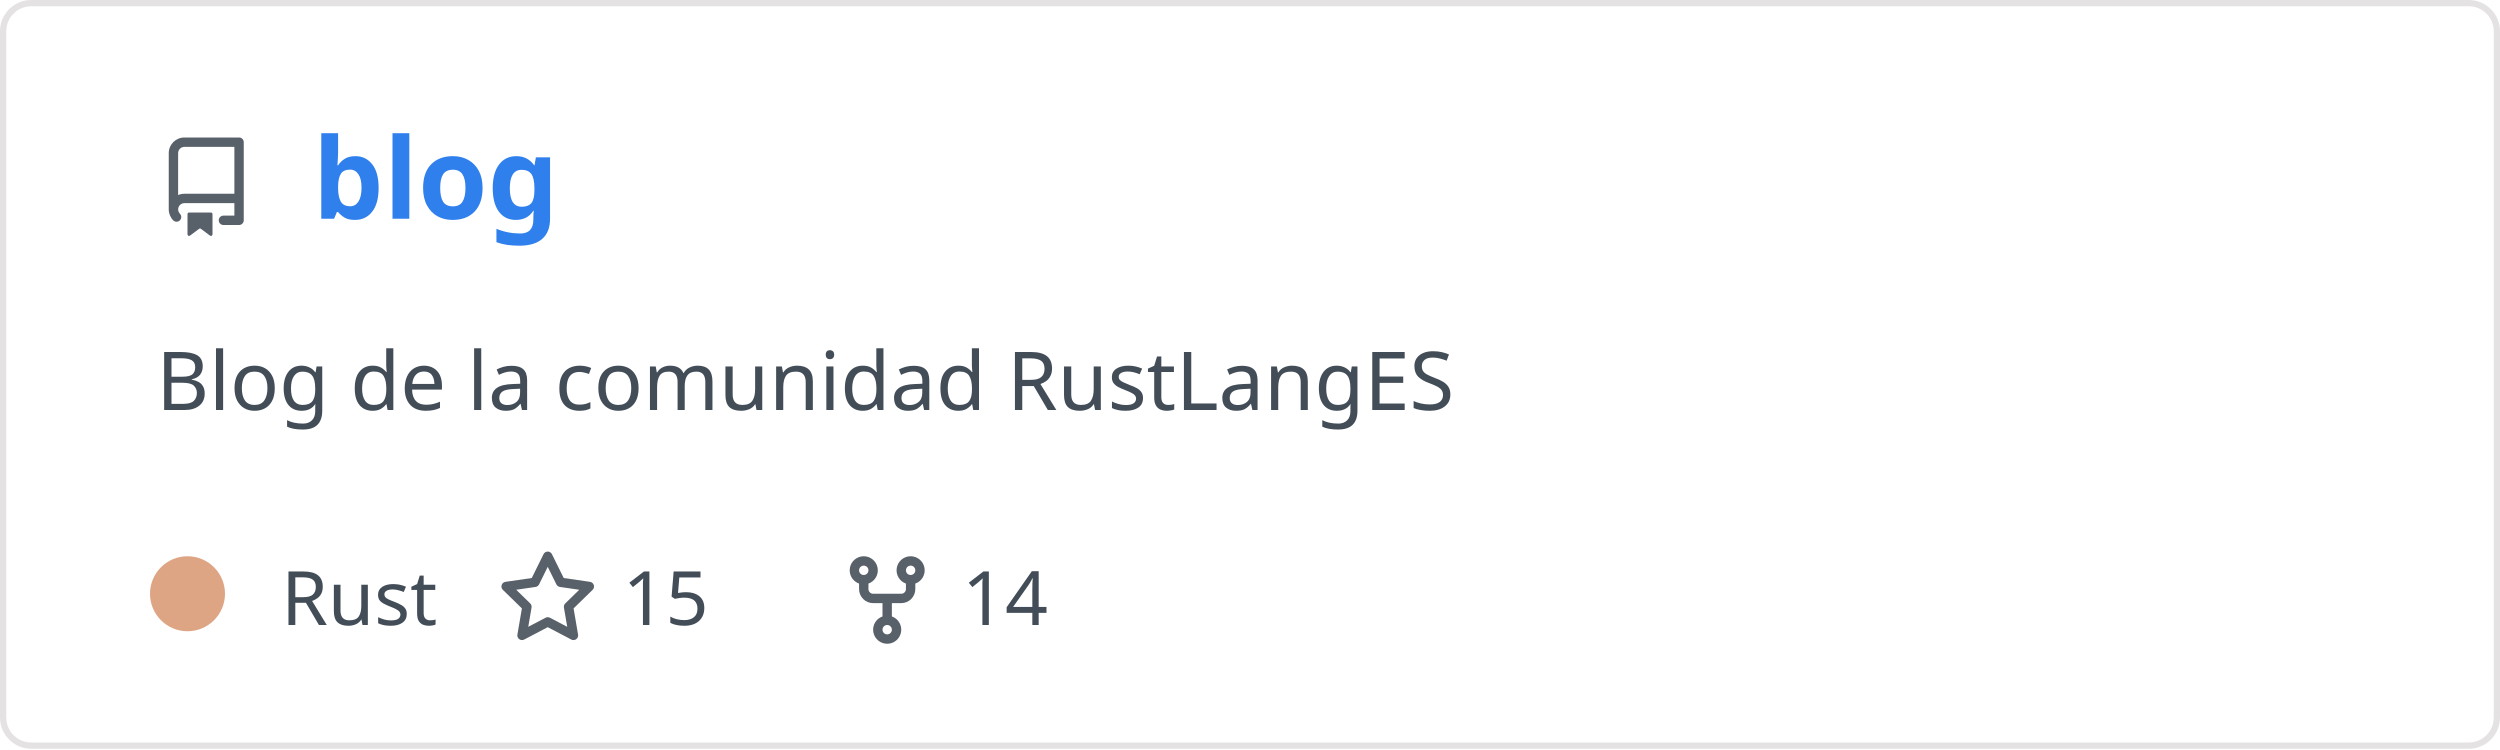
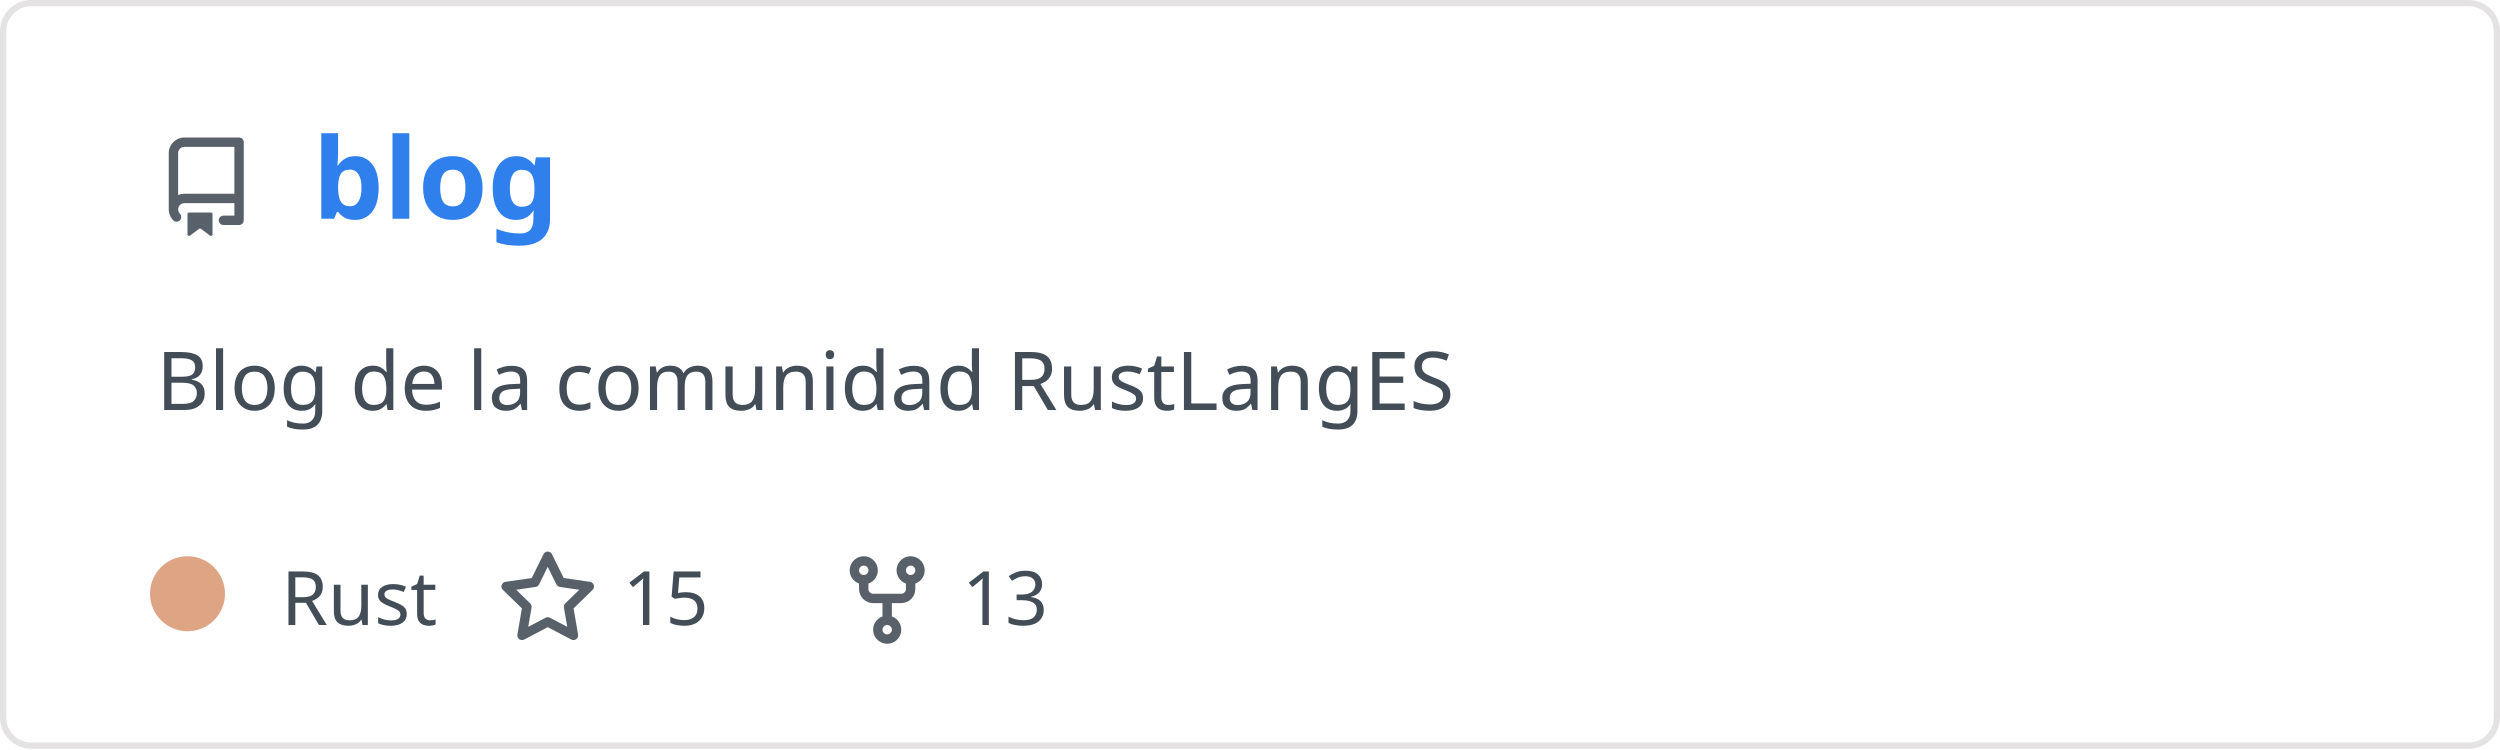
<svg xmlns="http://www.w3.org/2000/svg" width="400" height="120" viewBox="0 0 400 120" fill="none" role="img" aria-labelledby="descId">
  <style>
          .header {
            font: 600 18px 'Segoe UI', Ubuntu, Sans-Serif;
            fill: #2f80ed;
            animation: fadeInAnimation 0.8s ease-in-out forwards;
          }
          @supports(-moz-appearance: auto) {
            /* Selector detects Firefox */
            .header { font-size: 15.5px; }
          }
          
    .description { font: 400 13px 'Segoe UI', Ubuntu, Sans-Serif; fill: #434d58 }
    .gray { font: 400 12px 'Segoe UI', Ubuntu, Sans-Serif; fill: #434d58 }
    .icon { fill: #586069 }
    .badge { font: 600 11px 'Segoe UI', Ubuntu, Sans-Serif; }
    .badge rect { opacity: 0.2 }
  

          
      /* Animations */
      @keyframes scaleInAnimation {
        from {
          transform: translate(-5px, 5px) scale(0);
        }
        to {
          transform: translate(-5px, 5px) scale(1);
        }
      }
      @keyframes fadeInAnimation {
        from {
          opacity: 0;
        }
        to {
          opacity: 1;
        }
      }
    
          * { animation-duration: 0s !important; animation-delay: 0s !important; }
        </style>
  <rect data-testid="card-bg" x="0.5" y="0.5" rx="4.5" height="99%" stroke="#e4e2e2" width="399" fill="#00000000" stroke-opacity="1" />
  <g data-testid="card-title" transform="translate(25, 35)">
    <g transform="translate(0, 0)">
      <svg class="icon" x="0" y="-13" viewBox="0 0 16 16" version="1.1" width="16" height="16">
        <path fill-rule="evenodd" d="M2 2.5A2.5 2.5 0 014.5 0h8.75a.75.75 0 01.75.75v12.5a.75.75 0 01-.75.75h-2.5a.75.75 0 110-1.5h1.75v-2h-8a1 1 0 00-.714 1.7.75.75 0 01-1.072 1.05A2.495 2.495 0 012 11.5v-9zm10.5-1V9h-8c-.356 0-.694.074-1 .208V2.5a1 1 0 011-1h8zM5 12.25v3.25a.25.25 0 00.4.2l1.45-1.087a.25.25 0 01.3 0L8.6 15.7a.25.25 0 00.4-.2v-3.25a.25.25 0 00-.25-.25h-3.5a.25.25 0 00-.25.25z" />
      </svg>
    </g>
    <g transform="translate(25, 0)">
      <text x="0" y="0" class="header" data-testid="header">blog</text>
    </g>
  </g>
  <g data-testid="main-card-body" transform="translate(0, 55)">
    <text class="description" x="25" y="-5">
      <tspan dy="1.2em" x="25">Blog de la comunidad RustLangES</tspan>
    </text>
    <g transform="translate(30, 45)">
      <g transform="translate(0, 0)">
        <g data-testid="primary-lang">
          <circle data-testid="lang-color" cx="0" cy="-5" r="6" fill="#dea584" />
          <text data-testid="lang-name" class="gray" x="15">Rust</text>
        </g>
      </g>
      <g transform="translate(49.6375, 0)">
        <g transform="translate(0, 0)">
          <svg class="icon" y="-12" viewBox="0 0 16 16" version="1.1" width="16" height="16">
            <path fill-rule="evenodd" d="M8 .25a.75.75 0 01.673.418l1.882 3.815 4.21.612a.75.75 0 01.416 1.279l-3.046 2.97.719 4.192a.75.75 0 01-1.088.791L8 12.347l-3.766 1.98a.75.75 0 01-1.088-.79l.72-4.194L.818 6.374a.75.75 0 01.416-1.28l4.21-.611L7.327.668A.75.75 0 018 .25zm0 2.445L6.615 5.5a.75.75 0 01-.564.41l-3.097.45 2.24 2.184a.75.75 0 01.216.664l-.528 3.084 2.769-1.456a.75.75 0 01.698 0l2.77 1.456-.53-3.084a.75.75 0 01.216-.664l2.24-2.183-3.096-.45a.75.75 0 01-.564-.41L8 2.694v.001z" />
          </svg>
        </g>
        <g transform="translate(20, 0)">
          <text data-testid="stargazers" class="gray">15</text>
        </g>
      </g>
      <g transform="translate(103.95, 0)">
        <g transform="translate(0, 0)">
          <svg class="icon" y="-12" viewBox="0 0 16 16" version="1.1" width="16" height="16">
            <path fill-rule="evenodd" d="M5 3.25a.75.75 0 11-1.5 0 .75.75 0 011.5 0zm0 2.122a2.25 2.25 0 10-1.5 0v.878A2.25 2.25 0 005.75 8.5h1.5v2.128a2.251 2.251 0 101.5 0V8.5h1.5a2.25 2.25 0 002.25-2.25v-.878a2.25 2.25 0 10-1.5 0v.878a.75.75 0 01-.75.75h-4.5A.75.75 0 015 6.25v-.878zm3.75 7.378a.75.75 0 11-1.5 0 .75.75 0 011.5 0zm3-8.75a.75.75 0 100-1.5.75.75 0 000 1.5z" />
          </svg>
        </g>
        <g transform="translate(20, 0)">
-           <text data-testid="forkcount" class="gray">14</text>
+           <text data-testid="forkcount" class="gray">13</text>
        </g>
      </g>
    </g>
  </g>
</svg>
